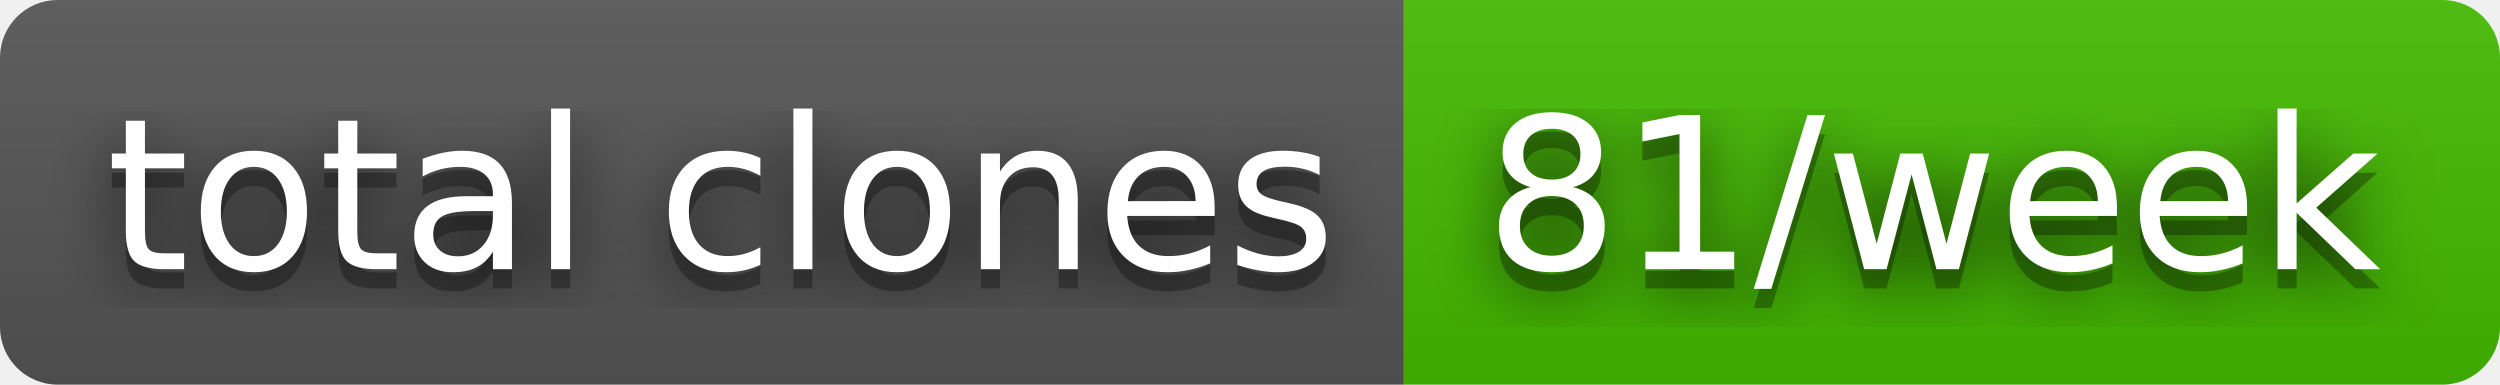
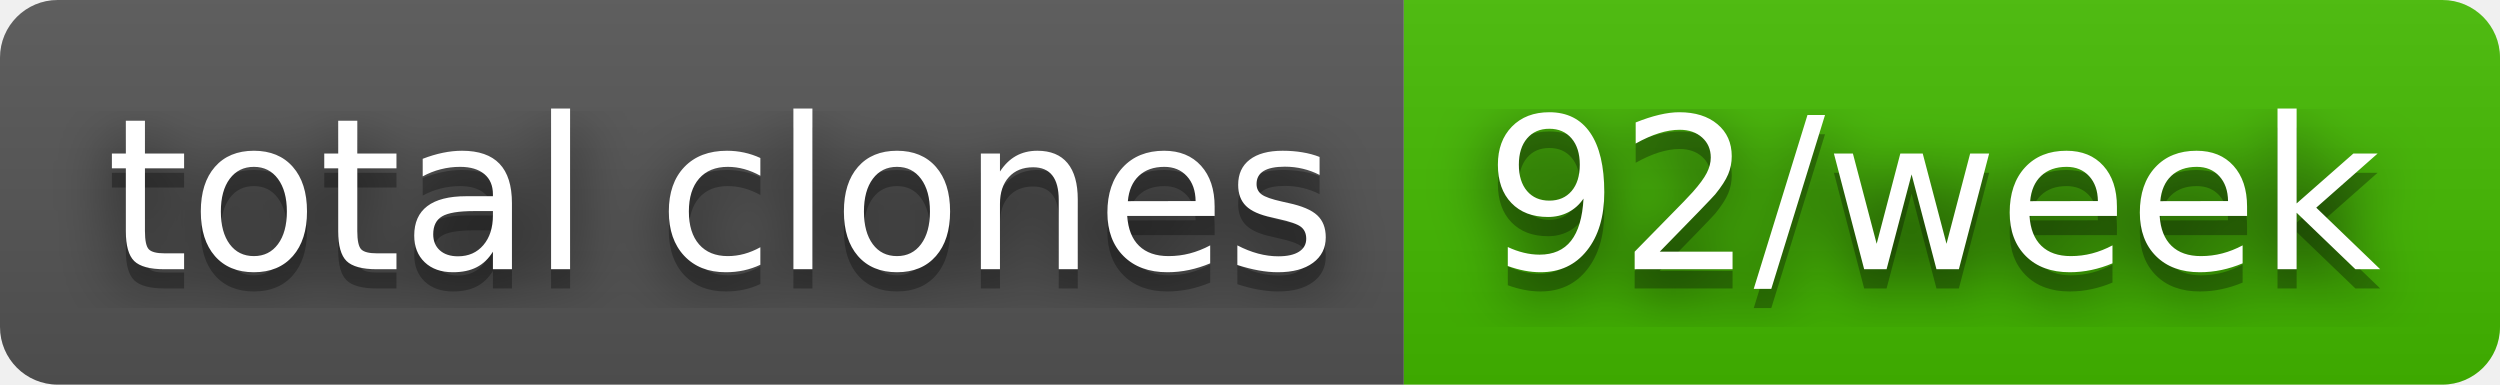
- <svg xmlns="http://www.w3.org/2000/svg" width="130" height="20" role="img" aria-label="total clones: 81/week">
+ <svg xmlns="http://www.w3.org/2000/svg" width="130" height="20" role="img" aria-label="total clones: 92/week">
  <filter id="blur">
    <feGaussianBlur stdDeviation="16" />
  </filter>
  <linearGradient id="s" x2="0" y2="100%">
    <stop offset="0" stop-color="#bbb" stop-opacity=".1" />
    <stop offset="1" stop-opacity=".1" />
  </linearGradient>
  <clipPath id="r">
    <rect width="130" height="20" rx="3" />
  </clipPath>
  <g clip-path="url(#r)">
    <rect width="73" height="20" fill="#555" />
    <rect x="73" width="57" height="20" fill="#4b0" />
    <rect width="130" height="20" fill="url(#s)" />
  </g>
  <g fill="#fff" text-anchor="middle" font-family="Verdana,Geneva,DejaVu Sans,sans-serif" text-rendering="geometricPrecision" font-size="110">
    <g transform="scale(.1)">
      <g aria-hidden="true" fill="#010101">
        <text x="375" y="150" fill-opacity=".8" filter="url(#blur)" textLength="630">total clones</text>
        <text x="375" y="150" fill-opacity=".3" textLength="630">total clones</text>
      </g>
      <text x="375" y="140" textLength="630">total clones</text>
    </g>
    <g transform="scale(.1)">
      <g aria-hidden="true" fill="#010101">
-         <text x="1005" y="150" fill-opacity=".8" filter="url(#blur)" textLength="470">81/week</text>
-         <text x="1005" y="150" fill-opacity=".3" textLength="470">81/week</text>
+         <text x="1005" y="150" fill-opacity=".8" filter="url(#blur)" textLength="470">92/week</text>
+         <text x="1005" y="150" fill-opacity=".3" textLength="470">92/week</text>
      </g>
-       <text x="1005" y="140" textLength="470">81/week</text>
+       <text x="1005" y="140" textLength="470">92/week</text>
    </g>
  </g>
</svg>
